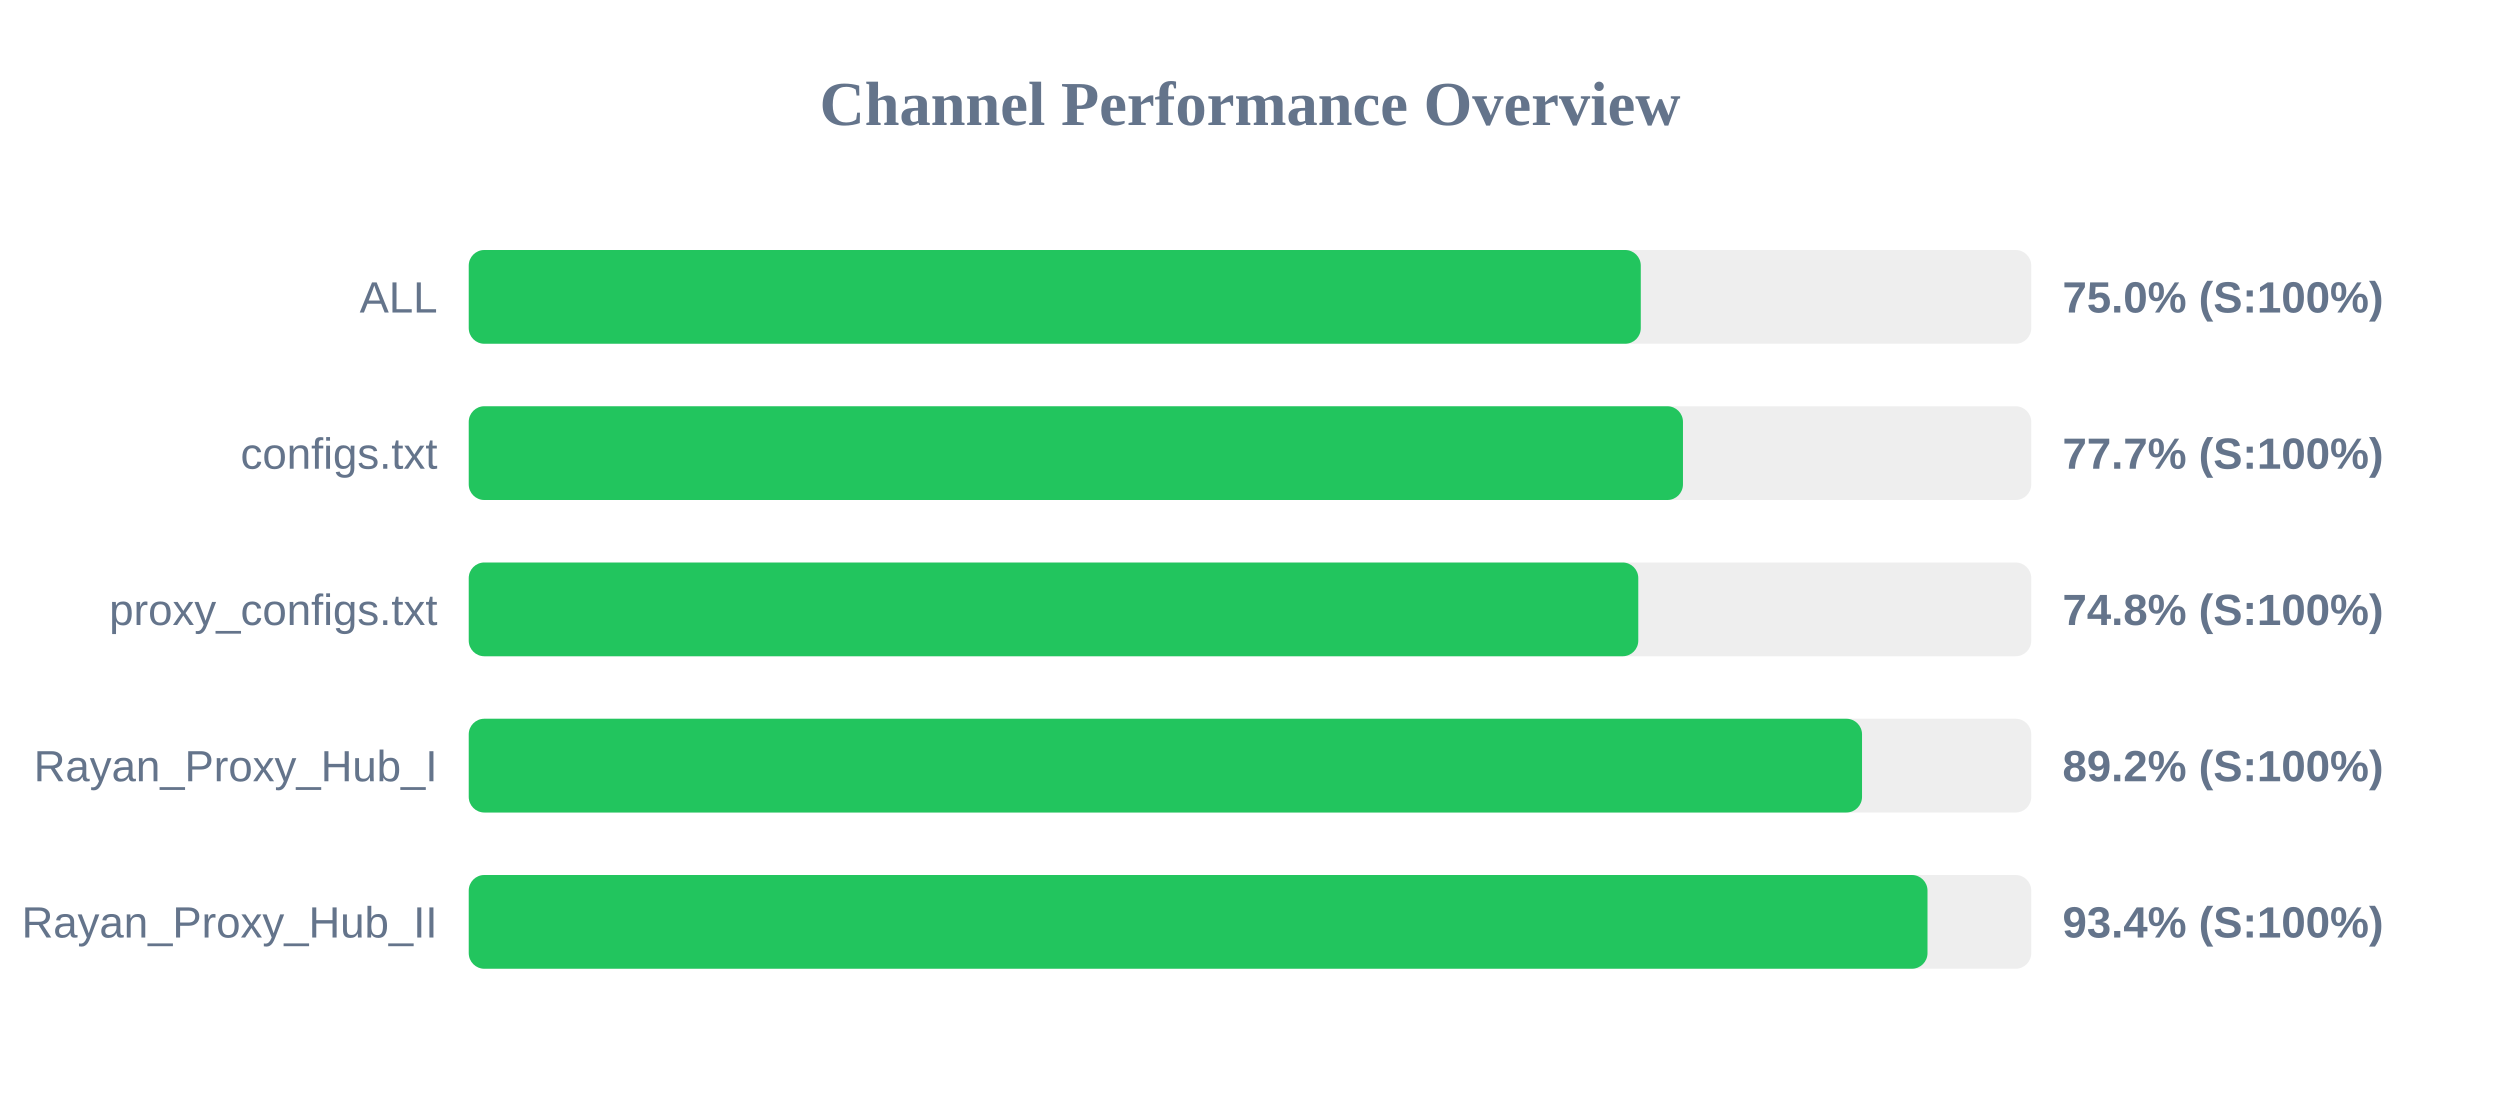
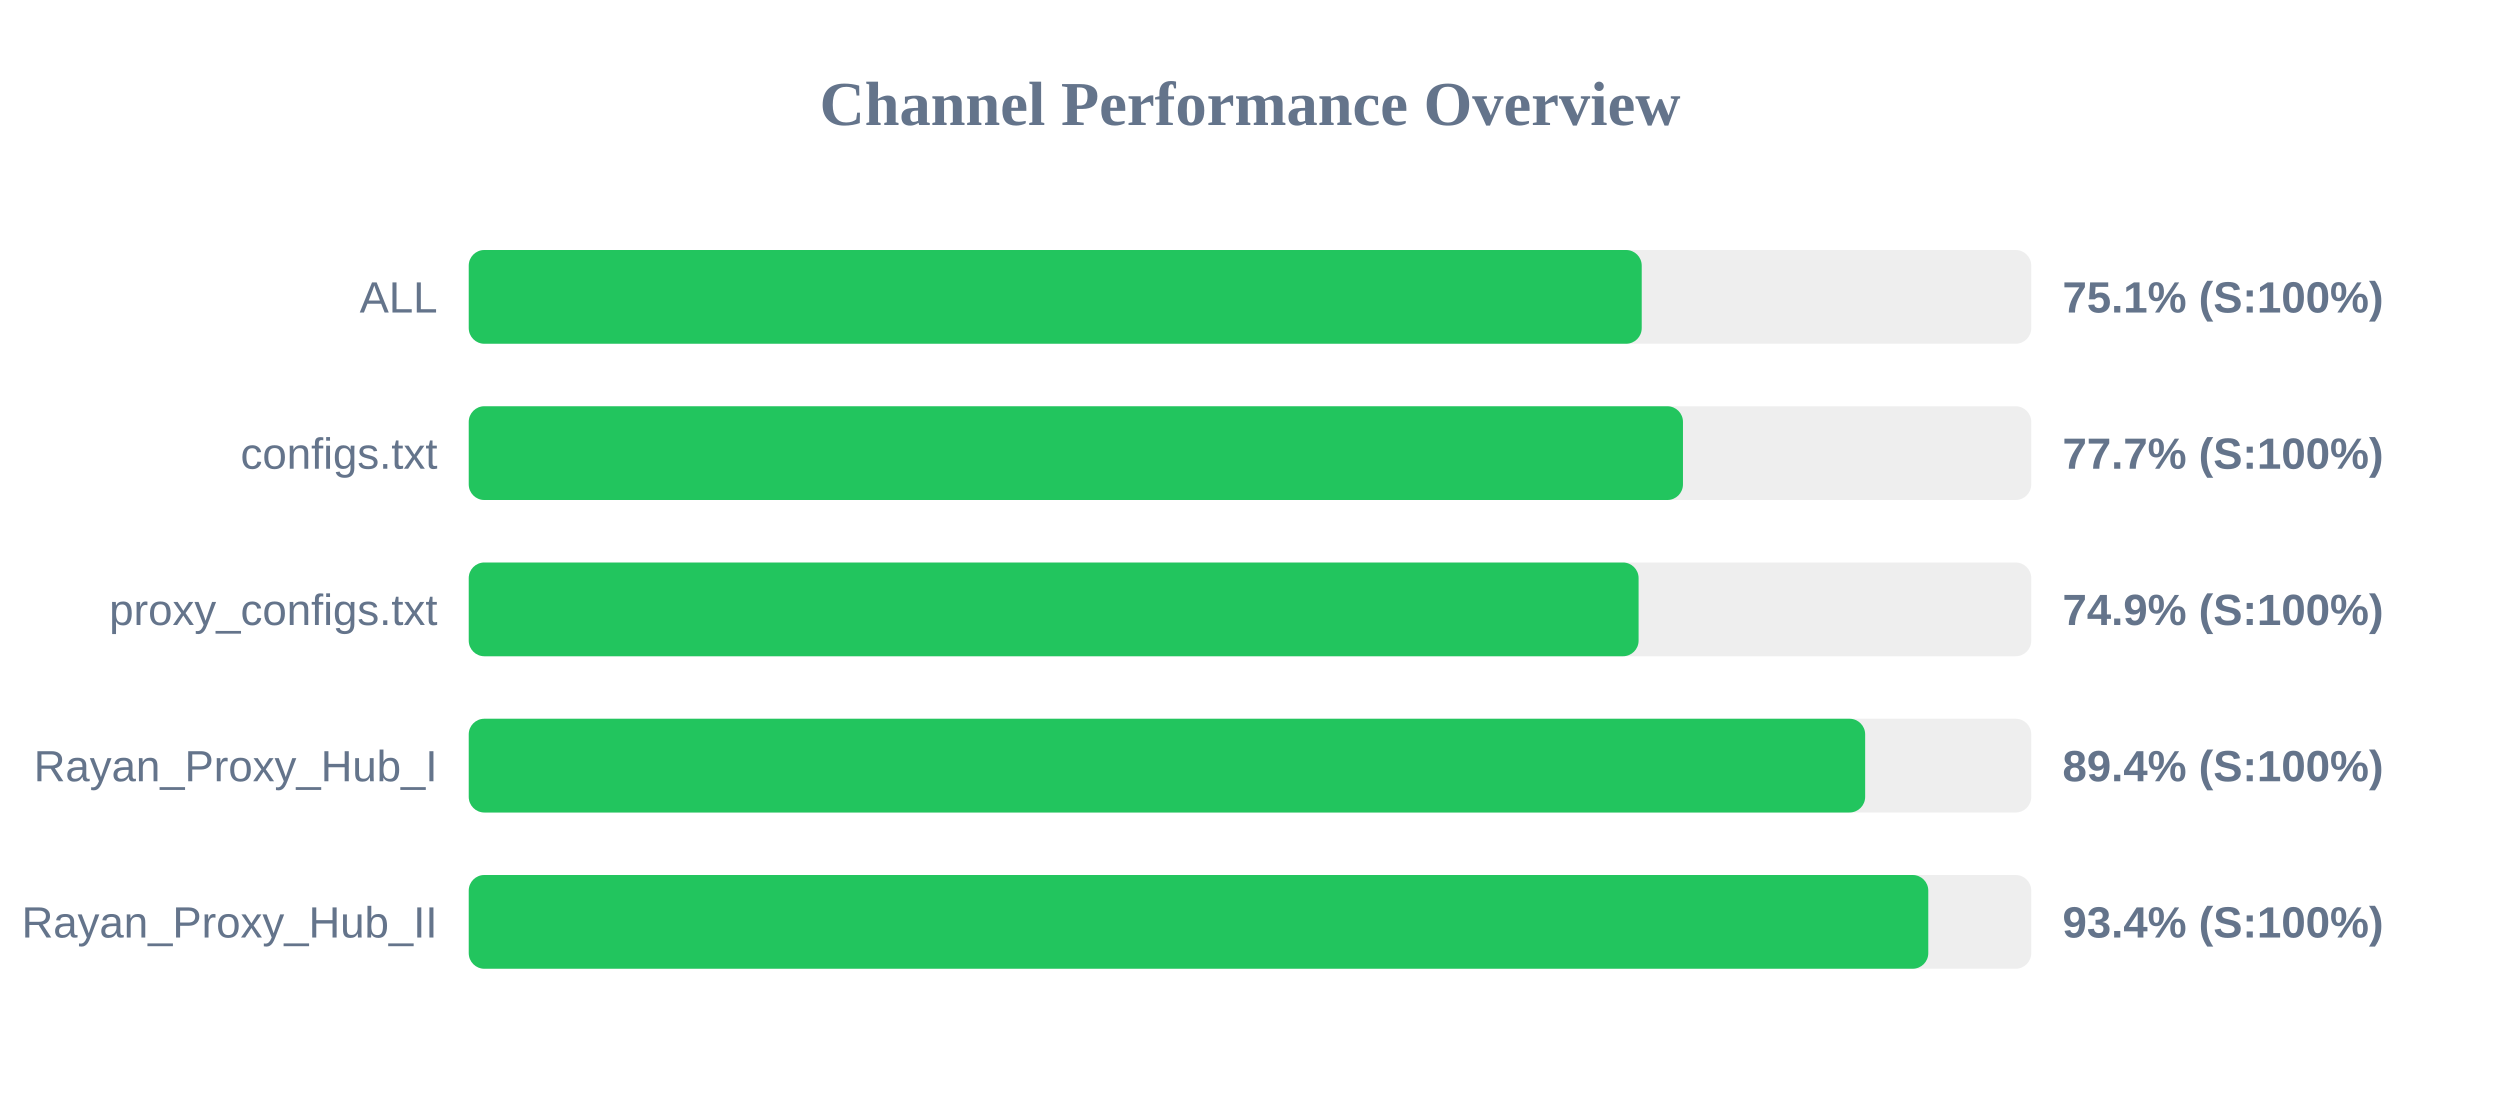
<svg xmlns="http://www.w3.org/2000/svg" width="800" height="350" version="1.1">
  <style>
        .row { font: 14px Arial; fill: #64748b; }
        .score { font: bold 14px Arial; fill: #64748b; }
    </style>
  <text x="400" y="40" text-anchor="middle" font-size="20px" font-weight="bold" fill="#64748b">Channel Performance Overview</text>
  <rect x="150" y="80" width="500" height="30" fill="#eee" rx="5" />
-   <rect x="150" y="80" width="375.05" height="30" fill="#22c55e" rx="5" />
+   <rect x="150" y="80" width="375.35" height="30" fill="#22c55e" rx="5" />
  <text x="140" y="100" text-anchor="end" class="row">ALL</text>
-   <text x="660" y="100" text-anchor="start" class="score">75.0% (S:100%)</text>
+   <text x="660" y="100" text-anchor="start" class="score">75.1% (S:100%)</text>
  <rect x="150" y="130" width="500" height="30" fill="#eee" rx="5" />
  <rect x="150" y="130" width="388.55" height="30" fill="#22c55e" rx="5" />
  <text x="140" y="150" text-anchor="end" class="row">configs.txt</text>
  <text x="660" y="150" text-anchor="start" class="score">77.7% (S:100%)</text>
  <rect x="150" y="180" width="500" height="30" fill="#eee" rx="5" />
-   <rect x="150" y="180" width="374.25" height="30" fill="#22c55e" rx="5" />
+   <rect x="150" y="180" width="374.35" height="30" fill="#22c55e" rx="5" />
  <text x="140" y="200" text-anchor="end" class="row">proxy_configs.txt</text>
-   <text x="660" y="200" text-anchor="start" class="score">74.8% (S:100%)</text>
+   <text x="660" y="200" text-anchor="start" class="score">74.9% (S:100%)</text>
  <rect x="150" y="230" width="500" height="30" fill="#eee" rx="5" />
-   <rect x="150" y="230" width="445.85" height="30" fill="#22c55e" rx="5" />
+   <rect x="150" y="230" width="446.85" height="30" fill="#22c55e" rx="5" />
  <text x="140" y="250" text-anchor="end" class="row">Rayan_Proxy_Hub_I</text>
-   <text x="660" y="250" text-anchor="start" class="score">89.2% (S:100%)</text>
+   <text x="660" y="250" text-anchor="start" class="score">89.4% (S:100%)</text>
  <rect x="150" y="280" width="500" height="30" fill="#eee" rx="5" />
-   <rect x="150" y="280" width="466.8" height="30" fill="#22c55e" rx="5" />
+   <rect x="150" y="280" width="467.05" height="30" fill="#22c55e" rx="5" />
  <text x="140" y="300" text-anchor="end" class="row">Rayan_Proxy_Hub_II</text>
  <text x="660" y="300" text-anchor="start" class="score">93.4% (S:100%)</text>
</svg>
